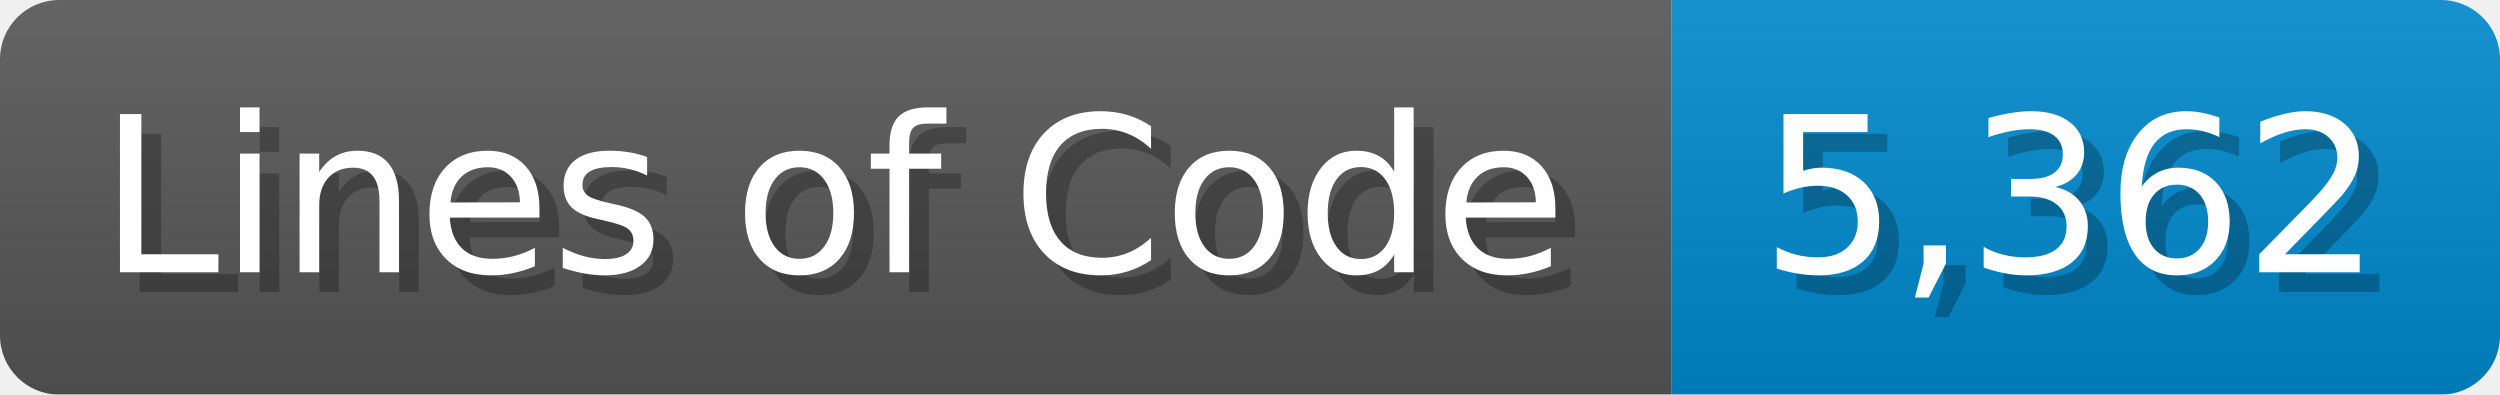
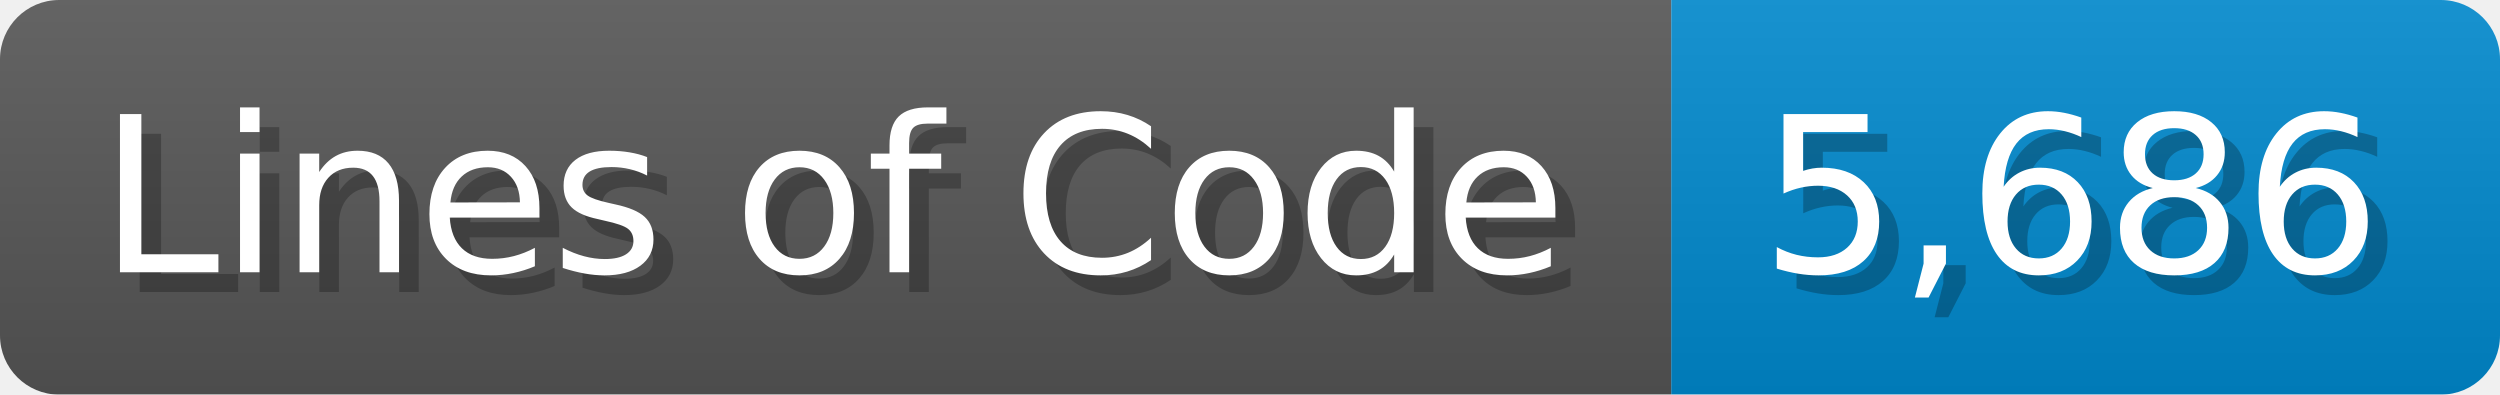
<svg xmlns="http://www.w3.org/2000/svg" width="126.7" height="20" viewBox="0 0 1267 200">
  <linearGradient id="a" x2="0" y2="100%">
    <stop offset="0" stop-opacity=".1" stop-color="#EEE" />
    <stop offset="1" stop-opacity=".1" />
  </linearGradient>
  <mask id="m">
    <rect width="1267" height="200" rx="30" fill="#FFF" />
  </mask>
  <g mask="url(#m)">
    <rect width="847" height="200" fill="#555" />
    <rect width="420" height="200" fill="#08C" x="847" />
    <rect width="1267" height="200" fill="url(#a)" />
  </g>
  <g fill="#fff" text-anchor="start" font-family="Verdana,DejaVu Sans,sans-serif" font-size="110">
    <text x="60" y="148" textLength="747" fill="#000" opacity="0.25">Lines of Code</text>
    <text x="50" y="138" textLength="747">Lines of Code</text>
-     <text x="902" y="148" textLength="320" fill="#000" opacity="0.25">5,362</text>
-     <text x="892" y="138" textLength="320">5,362</text>
+     <text x="902" y="148" textLength="320" fill="#000" opacity="0.25">5,686</text>
+     <text x="892" y="138" textLength="320">5,686</text>
  </g>
</svg>
